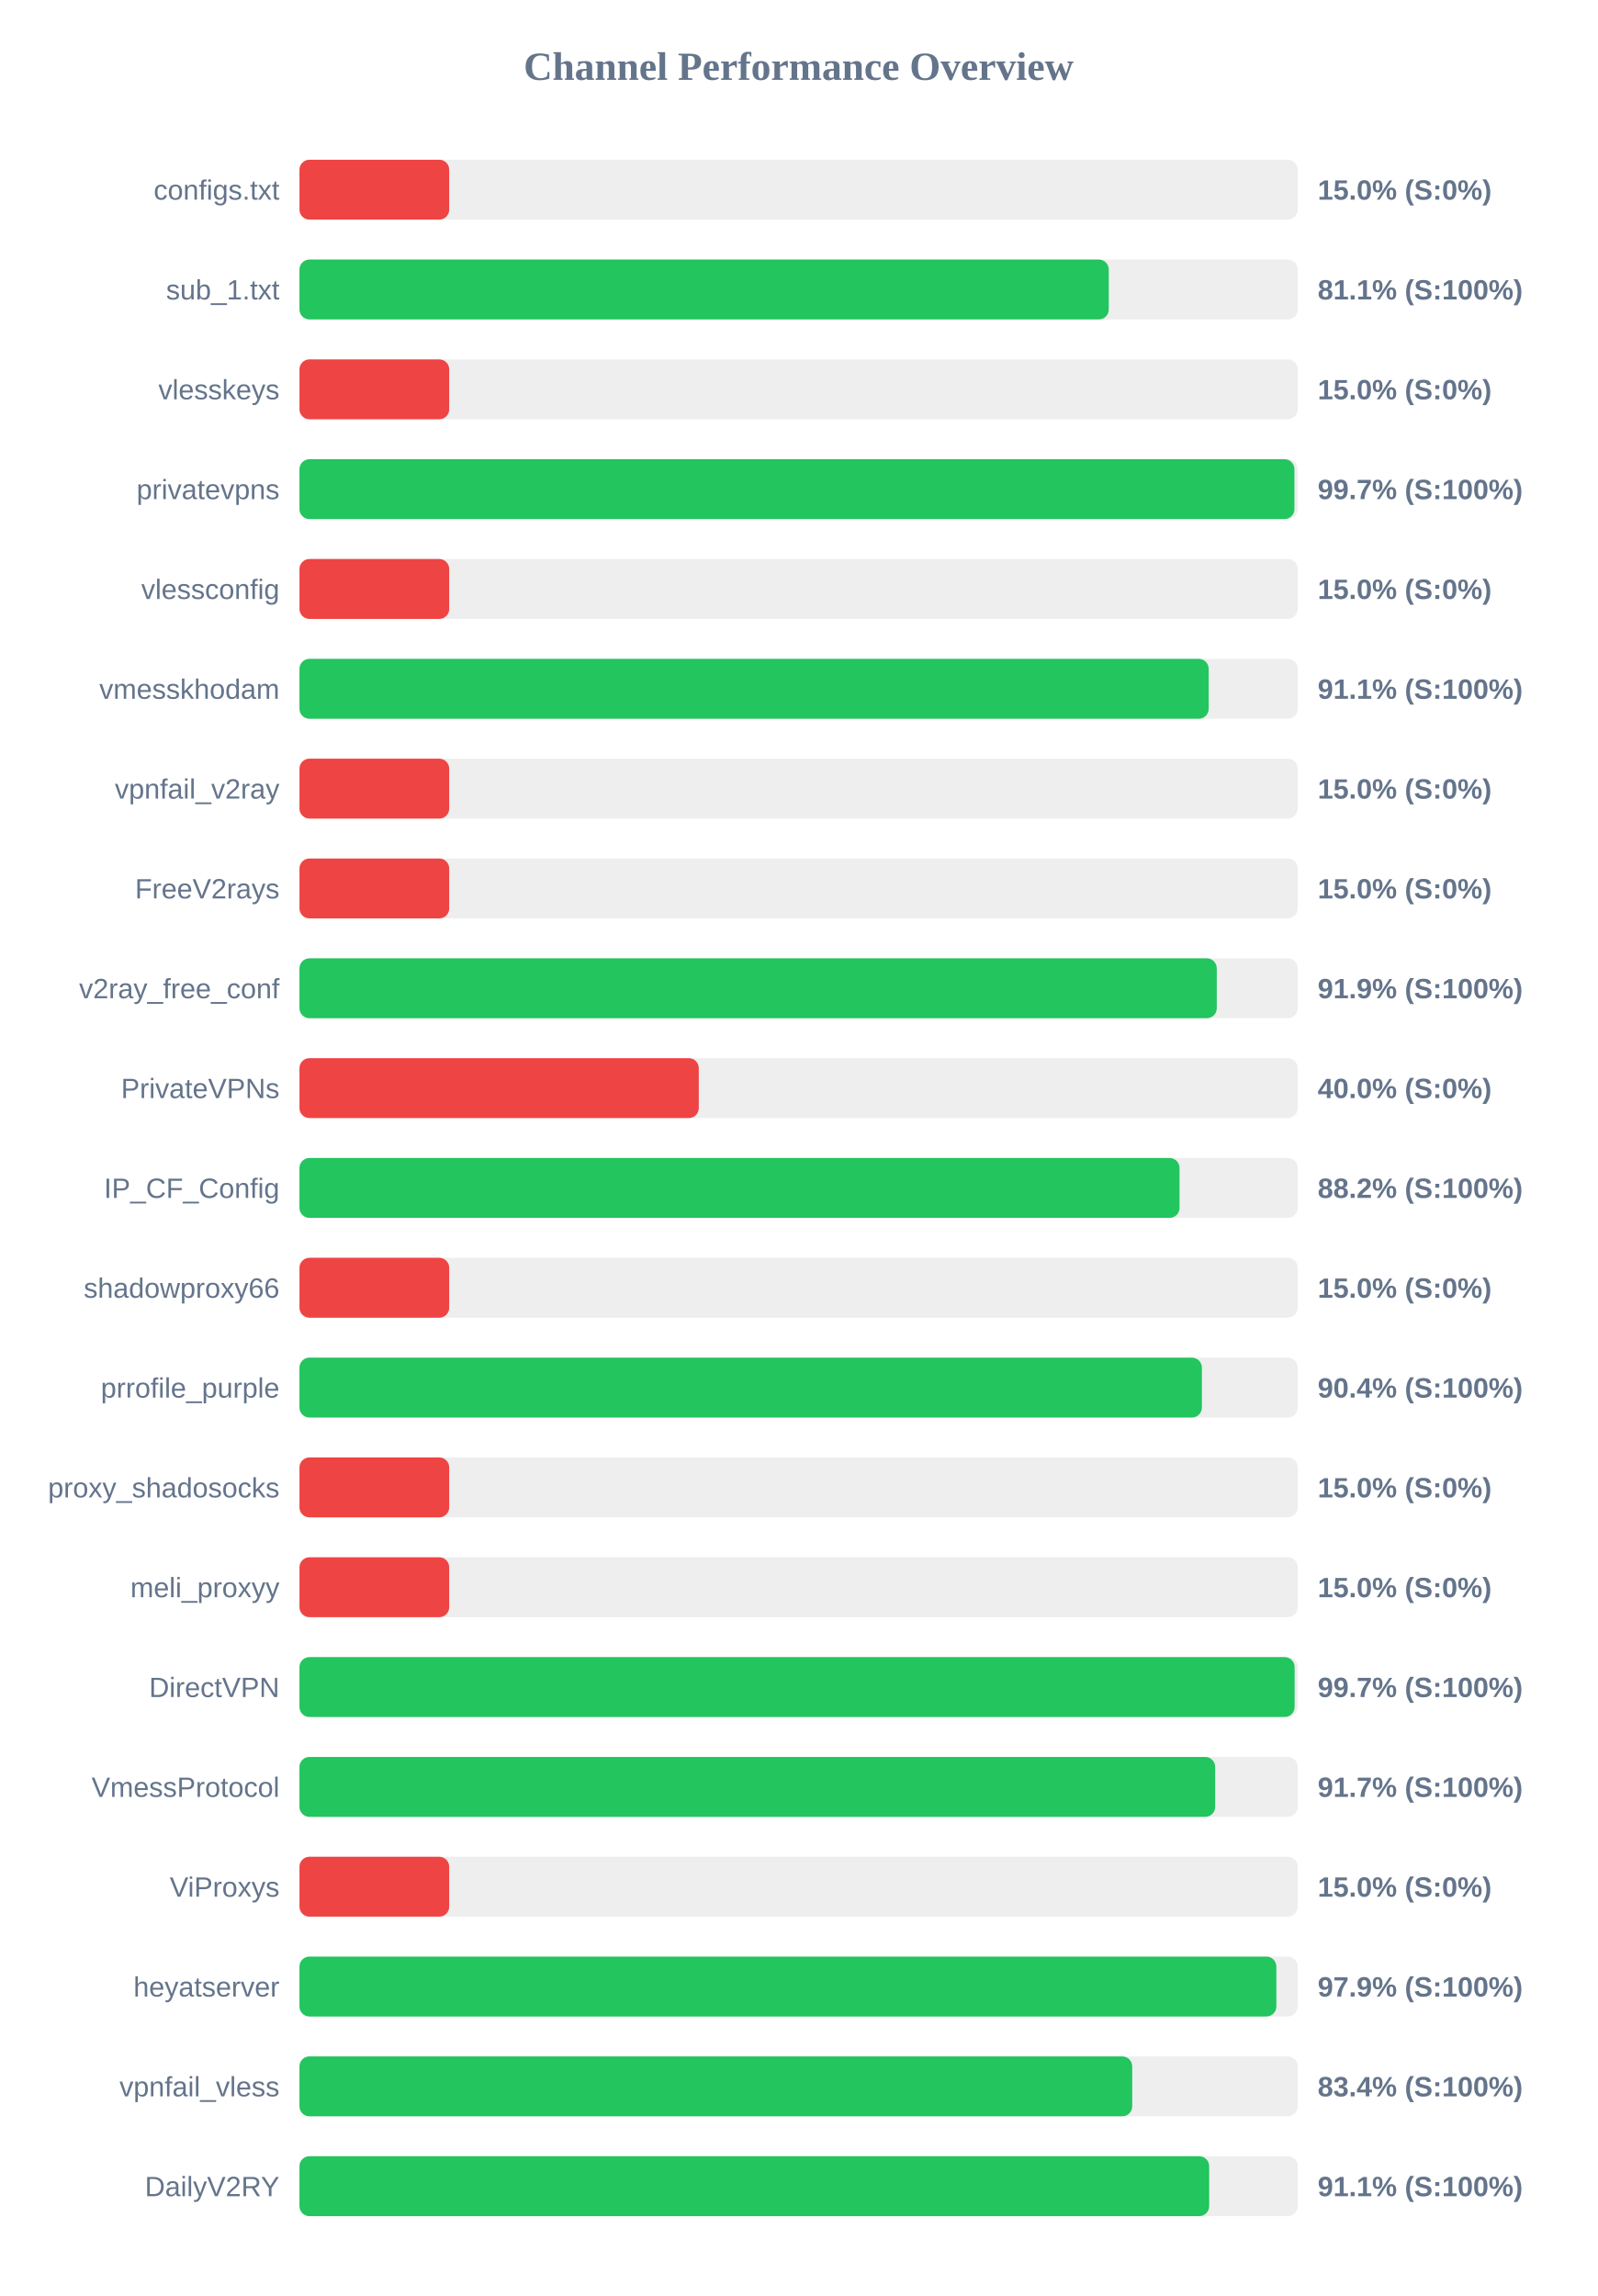
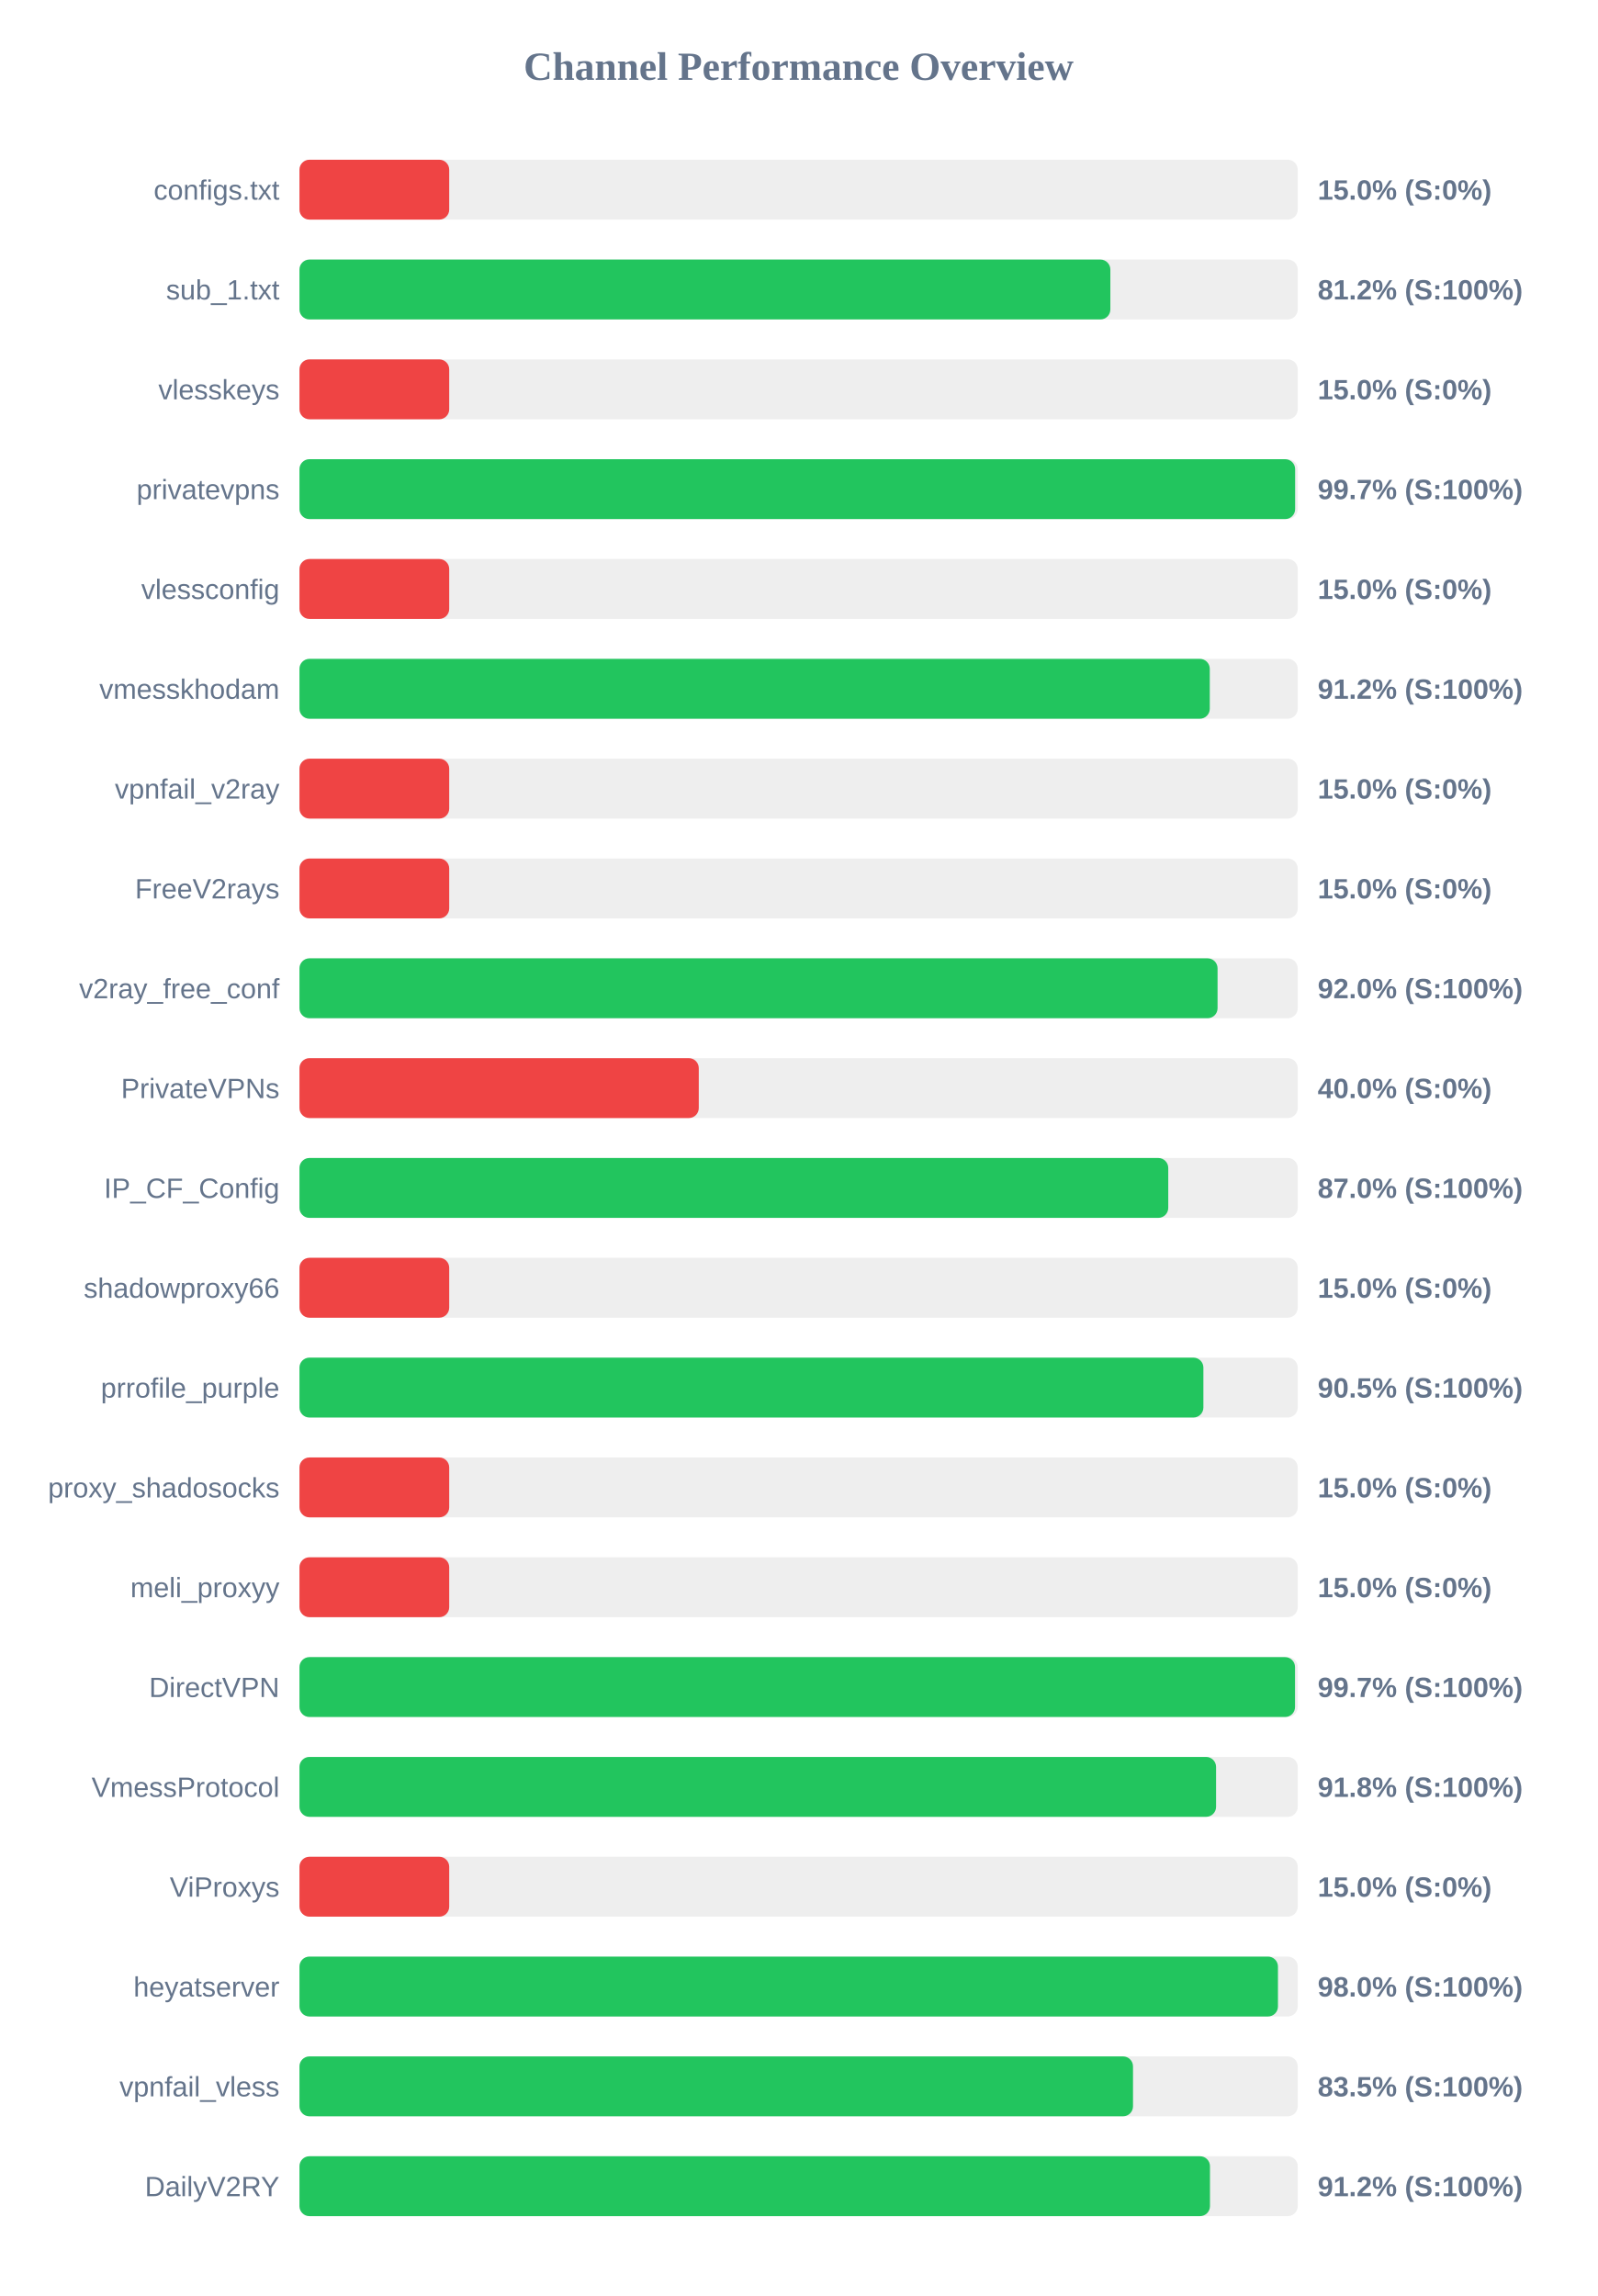
<svg xmlns="http://www.w3.org/2000/svg" width="800" height="1150" version="1.1">
  <style>
        .row { font: 14px Arial; fill: #64748b; }
        .score { font: bold 14px Arial; fill: #64748b; }
    </style>
  <text x="400" y="40" text-anchor="middle" font-size="20px" font-weight="bold" fill="#64748b">Channel Performance Overview</text>
  <rect x="150" y="80" width="500" height="30" fill="#eee" rx="5" />
  <rect x="150" y="80" width="75.0" height="30" fill="#ef4444" rx="5" />
  <text x="140" y="100" text-anchor="end" class="row">configs.txt</text>
  <text x="660" y="100" text-anchor="start" class="score">15.0% (S:0%)</text>
  <rect x="150" y="130" width="500" height="30" fill="#eee" rx="5" />
-   <rect x="150" y="130" width="405.35" height="30" fill="#22c55e" rx="5" />
+   <rect x="150" y="130" width="406.15" height="30" fill="#22c55e" rx="5" />
  <text x="140" y="150" text-anchor="end" class="row">sub_1.txt</text>
-   <text x="660" y="150" text-anchor="start" class="score">81.1% (S:100%)</text>
+   <text x="660" y="150" text-anchor="start" class="score">81.2% (S:100%)</text>
  <rect x="150" y="180" width="500" height="30" fill="#eee" rx="5" />
  <rect x="150" y="180" width="75.0" height="30" fill="#ef4444" rx="5" />
  <text x="140" y="200" text-anchor="end" class="row">vlesskeys</text>
  <text x="660" y="200" text-anchor="start" class="score">15.0% (S:0%)</text>
  <rect x="150" y="230" width="500" height="30" fill="#eee" rx="5" />
-   <rect x="150" y="230" width="498.35" height="30" fill="#22c55e" rx="5" />
+   <rect x="150" y="230" width="498.7" height="30" fill="#22c55e" rx="5" />
  <text x="140" y="250" text-anchor="end" class="row">privatevpns</text>
  <text x="660" y="250" text-anchor="start" class="score">99.7% (S:100%)</text>
  <rect x="150" y="280" width="500" height="30" fill="#eee" rx="5" />
  <rect x="150" y="280" width="75.0" height="30" fill="#ef4444" rx="5" />
  <text x="140" y="300" text-anchor="end" class="row">vlessconfig</text>
  <text x="660" y="300" text-anchor="start" class="score">15.0% (S:0%)</text>
  <rect x="150" y="330" width="500" height="30" fill="#eee" rx="5" />
-   <rect x="150" y="330" width="455.4" height="30" fill="#22c55e" rx="5" />
+   <rect x="150" y="330" width="455.95" height="30" fill="#22c55e" rx="5" />
  <text x="140" y="350" text-anchor="end" class="row">vmesskhodam</text>
-   <text x="660" y="350" text-anchor="start" class="score">91.1% (S:100%)</text>
+   <text x="660" y="350" text-anchor="start" class="score">91.2% (S:100%)</text>
  <rect x="150" y="380" width="500" height="30" fill="#eee" rx="5" />
  <rect x="150" y="380" width="75.0" height="30" fill="#ef4444" rx="5" />
  <text x="140" y="400" text-anchor="end" class="row">vpnfail_v2ray</text>
  <text x="660" y="400" text-anchor="start" class="score">15.0% (S:0%)</text>
  <rect x="150" y="430" width="500" height="30" fill="#eee" rx="5" />
  <rect x="150" y="430" width="75.0" height="30" fill="#ef4444" rx="5" />
  <text x="140" y="450" text-anchor="end" class="row">FreeV2rays</text>
  <text x="660" y="450" text-anchor="start" class="score">15.0% (S:0%)</text>
  <rect x="150" y="480" width="500" height="30" fill="#eee" rx="5" />
-   <rect x="150" y="480" width="459.45" height="30" fill="#22c55e" rx="5" />
+   <rect x="150" y="480" width="459.85" height="30" fill="#22c55e" rx="5" />
  <text x="140" y="500" text-anchor="end" class="row">v2ray_free_conf</text>
-   <text x="660" y="500" text-anchor="start" class="score">91.9% (S:100%)</text>
+   <text x="660" y="500" text-anchor="start" class="score">92.0% (S:100%)</text>
  <rect x="150" y="530" width="500" height="30" fill="#eee" rx="5" />
  <rect x="150" y="530" width="200.0" height="30" fill="#ef4444" rx="5" />
  <text x="140" y="550" text-anchor="end" class="row">PrivateVPNs</text>
  <text x="660" y="550" text-anchor="start" class="score">40.0% (S:0%)</text>
  <rect x="150" y="580" width="500" height="30" fill="#eee" rx="5" />
-   <rect x="150" y="580" width="440.8" height="30" fill="#22c55e" rx="5" />
+   <rect x="150" y="580" width="435.15" height="30" fill="#22c55e" rx="5" />
  <text x="140" y="600" text-anchor="end" class="row">IP_CF_Config</text>
-   <text x="660" y="600" text-anchor="start" class="score">88.2% (S:100%)</text>
+   <text x="660" y="600" text-anchor="start" class="score">87.0% (S:100%)</text>
  <rect x="150" y="630" width="500" height="30" fill="#eee" rx="5" />
  <rect x="150" y="630" width="75.0" height="30" fill="#ef4444" rx="5" />
  <text x="140" y="650" text-anchor="end" class="row">shadowproxy66</text>
  <text x="660" y="650" text-anchor="start" class="score">15.0% (S:0%)</text>
  <rect x="150" y="680" width="500" height="30" fill="#eee" rx="5" />
-   <rect x="150" y="680" width="452.0" height="30" fill="#22c55e" rx="5" />
+   <rect x="150" y="680" width="452.75" height="30" fill="#22c55e" rx="5" />
  <text x="140" y="700" text-anchor="end" class="row">prrofile_purple</text>
-   <text x="660" y="700" text-anchor="start" class="score">90.4% (S:100%)</text>
+   <text x="660" y="700" text-anchor="start" class="score">90.5% (S:100%)</text>
  <rect x="150" y="730" width="500" height="30" fill="#eee" rx="5" />
  <rect x="150" y="730" width="75.0" height="30" fill="#ef4444" rx="5" />
  <text x="140" y="750" text-anchor="end" class="row">proxy_shadosocks</text>
  <text x="660" y="750" text-anchor="start" class="score">15.0% (S:0%)</text>
  <rect x="150" y="780" width="500" height="30" fill="#eee" rx="5" />
  <rect x="150" y="780" width="75.0" height="30" fill="#ef4444" rx="5" />
  <text x="140" y="800" text-anchor="end" class="row">meli_proxyy</text>
  <text x="660" y="800" text-anchor="start" class="score">15.0% (S:0%)</text>
  <rect x="150" y="830" width="500" height="30" fill="#eee" rx="5" />
-   <rect x="150" y="830" width="498.45" height="30" fill="#22c55e" rx="5" />
+   <rect x="150" y="830" width="498.65" height="30" fill="#22c55e" rx="5" />
  <text x="140" y="850" text-anchor="end" class="row">DirectVPN</text>
  <text x="660" y="850" text-anchor="start" class="score">99.7% (S:100%)</text>
  <rect x="150" y="880" width="500" height="30" fill="#eee" rx="5" />
-   <rect x="150" y="880" width="458.65" height="30" fill="#22c55e" rx="5" />
+   <rect x="150" y="880" width="459.1" height="30" fill="#22c55e" rx="5" />
  <text x="140" y="900" text-anchor="end" class="row">VmessProtocol</text>
-   <text x="660" y="900" text-anchor="start" class="score">91.7% (S:100%)</text>
+   <text x="660" y="900" text-anchor="start" class="score">91.8% (S:100%)</text>
  <rect x="150" y="930" width="500" height="30" fill="#eee" rx="5" />
  <rect x="150" y="930" width="75.0" height="30" fill="#ef4444" rx="5" />
  <text x="140" y="950" text-anchor="end" class="row">ViProxys</text>
  <text x="660" y="950" text-anchor="start" class="score">15.0% (S:0%)</text>
  <rect x="150" y="980" width="500" height="30" fill="#eee" rx="5" />
-   <rect x="150" y="980" width="489.3" height="30" fill="#22c55e" rx="5" />
+   <rect x="150" y="980" width="490.1" height="30" fill="#22c55e" rx="5" />
  <text x="140" y="1000" text-anchor="end" class="row">heyatserver</text>
-   <text x="660" y="1000" text-anchor="start" class="score">97.9% (S:100%)</text>
+   <text x="660" y="1000" text-anchor="start" class="score">98.0% (S:100%)</text>
  <rect x="150" y="1030" width="500" height="30" fill="#eee" rx="5" />
-   <rect x="150" y="1030" width="417.1" height="30" fill="#22c55e" rx="5" />
+   <rect x="150" y="1030" width="417.5" height="30" fill="#22c55e" rx="5" />
  <text x="140" y="1050" text-anchor="end" class="row">vpnfail_vless</text>
-   <text x="660" y="1050" text-anchor="start" class="score">83.4% (S:100%)</text>
+   <text x="660" y="1050" text-anchor="start" class="score">83.5% (S:100%)</text>
  <rect x="150" y="1080" width="500" height="30" fill="#eee" rx="5" />
-   <rect x="150" y="1080" width="455.65" height="30" fill="#22c55e" rx="5" />
+   <rect x="150" y="1080" width="456.05" height="30" fill="#22c55e" rx="5" />
  <text x="140" y="1100" text-anchor="end" class="row">DailyV2RY</text>
-   <text x="660" y="1100" text-anchor="start" class="score">91.1% (S:100%)</text>
+   <text x="660" y="1100" text-anchor="start" class="score">91.2% (S:100%)</text>
</svg>
